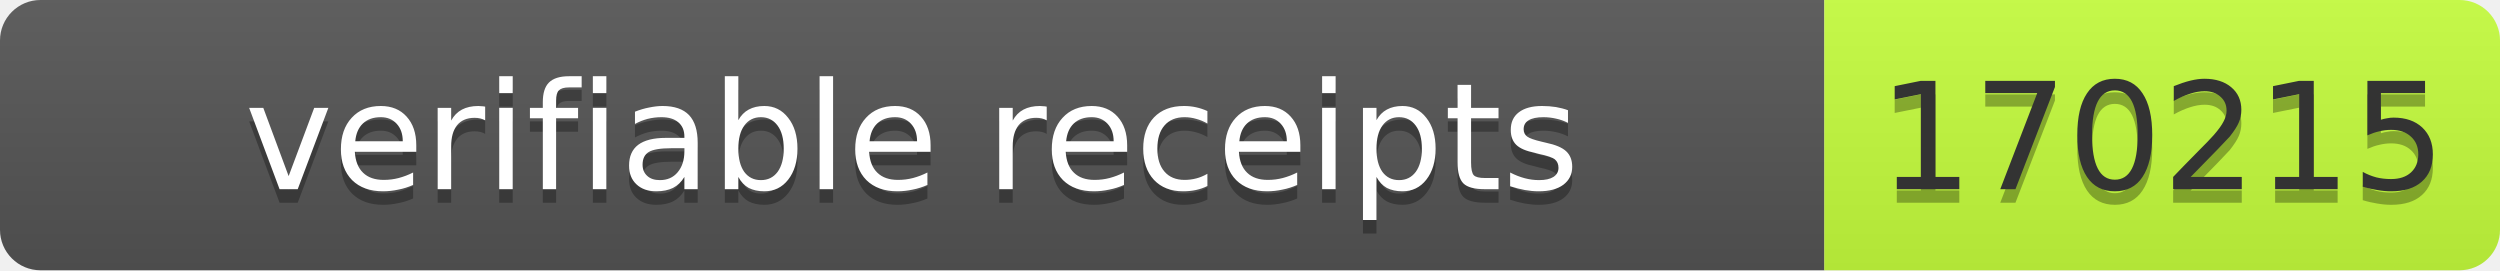
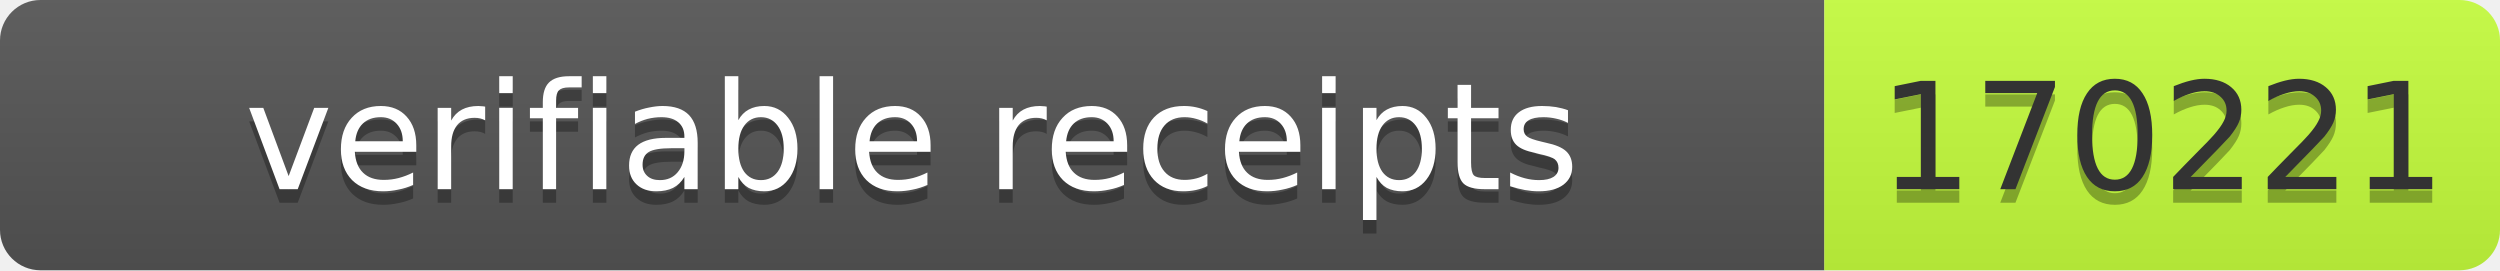
- <svg xmlns="http://www.w3.org/2000/svg" width="185" height="20" role="img" aria-label="verifiable receipts: 170215">
+ <svg xmlns="http://www.w3.org/2000/svg" width="185" height="20" role="img" aria-label="verifiable receipts: 170221">
  <linearGradient id="s" x2="0" y2="100%">
    <stop offset="0" stop-color="#bbb" stop-opacity=".1" />
    <stop offset="1" stop-opacity=".1" />
  </linearGradient>
  <clipPath id="r">
    <rect width="185" height="20" rx="3" fill="#fff" />
  </clipPath>
  <g clip-path="url(#r)">
    <rect width="135" height="20" fill="#555" />
    <rect x="135" width="50" height="20" fill="#c6ff3d" />
    <rect width="185" height="20" fill="url(#s)" />
  </g>
  <g font-family="Verdana,Geneva,DejaVu Sans,sans-serif" font-size="11">
    <text x="67.5" y="15" fill="#010101" fill-opacity=".3" text-anchor="middle" textLength="125">verifiable receipts</text>
    <text x="67.5" y="14" fill="#fff" text-anchor="middle" textLength="125">verifiable receipts</text>
-     <text x="160" y="15" fill="#010101" fill-opacity=".3" text-anchor="middle" textLength="40">170215</text>
-     <text x="160" y="14" fill="#333" text-anchor="middle" textLength="40">170215</text>
+     <text x="160" y="15" fill="#010101" fill-opacity=".3" text-anchor="middle" textLength="40">170221</text>
+     <text x="160" y="14" fill="#333" text-anchor="middle" textLength="40">170221</text>
  </g>
</svg>
